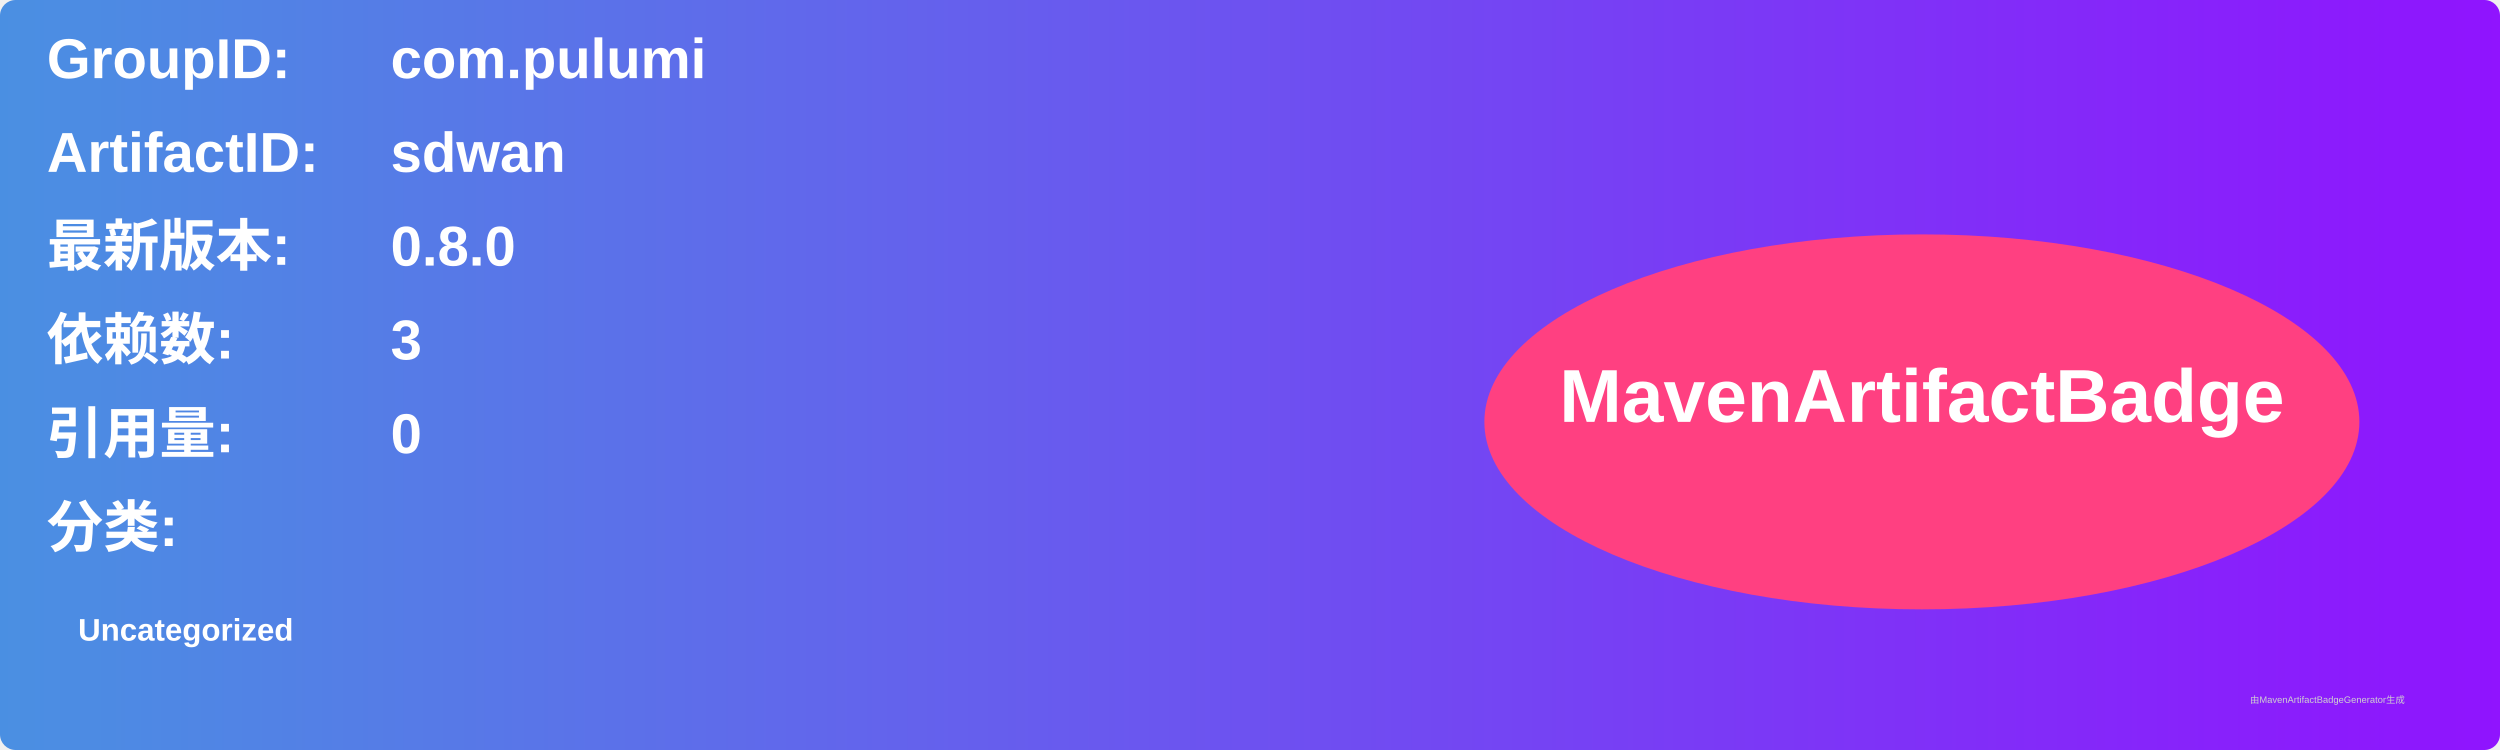
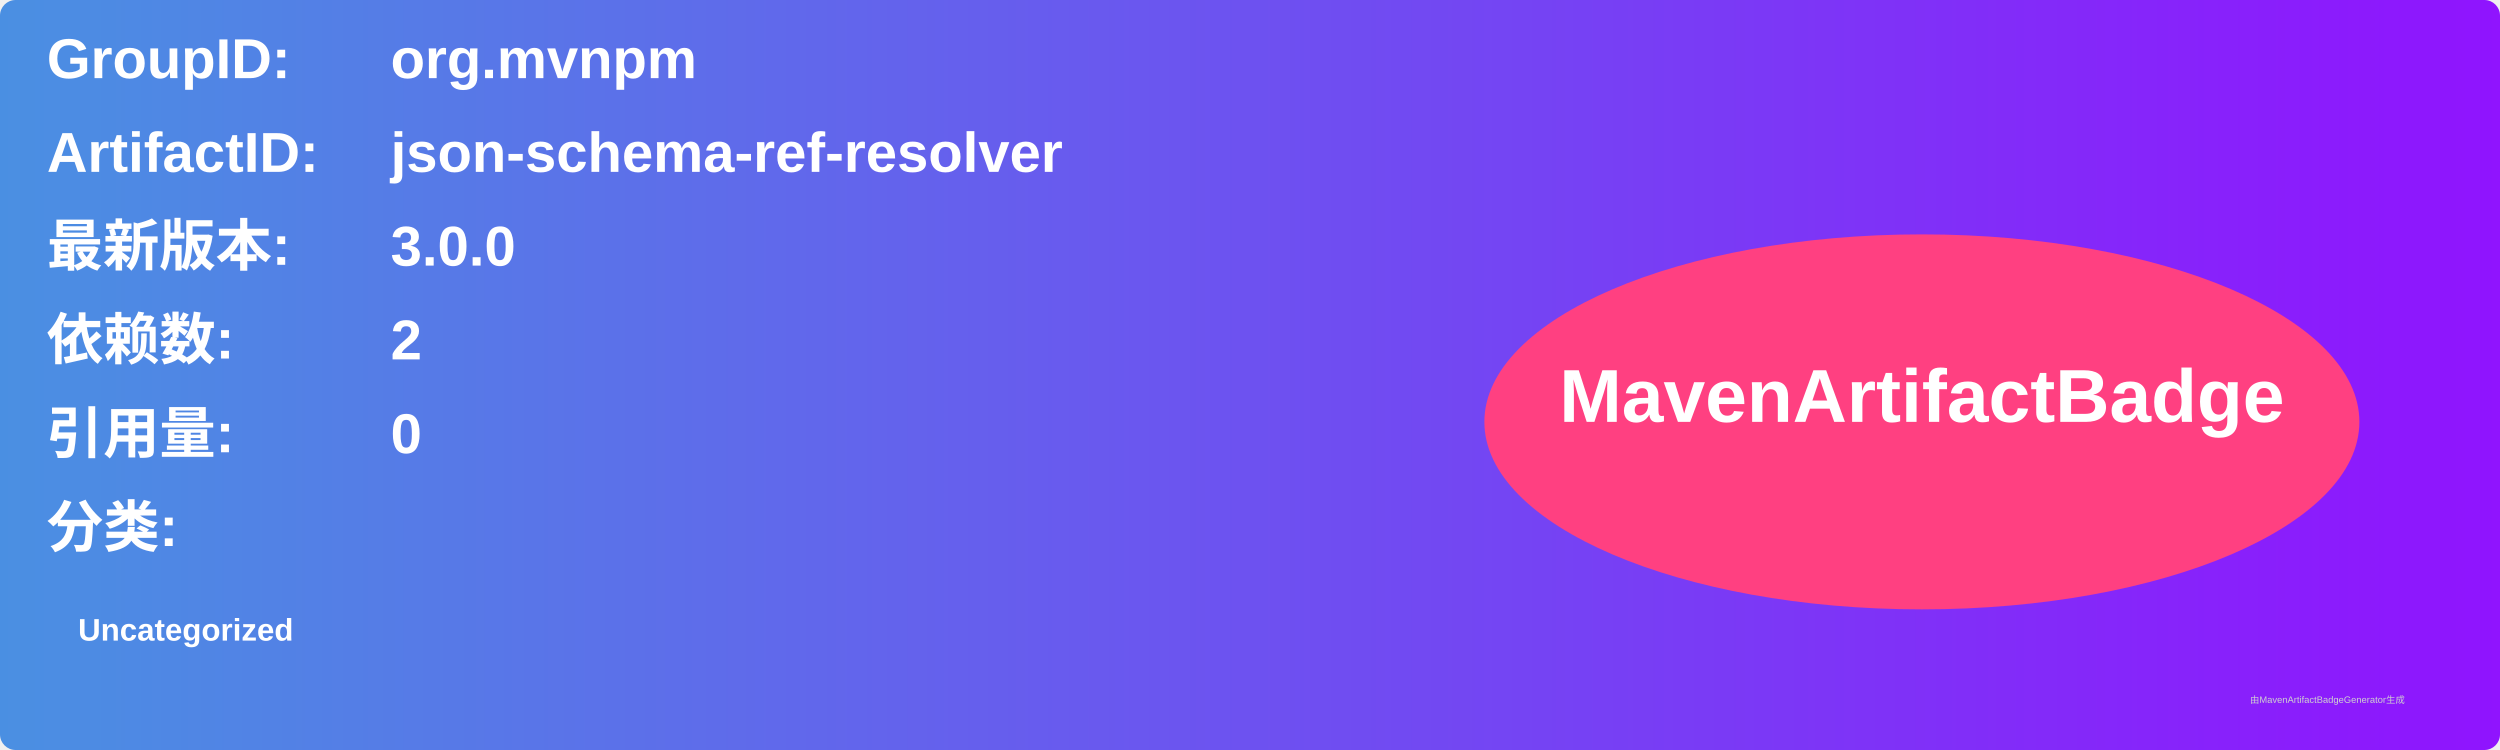
<svg xmlns="http://www.w3.org/2000/svg" width="800" height="240" viewBox="0 0 800 240">
  <linearGradient id="grad" x1="0%" y1="0%" x2="100%" y2="0%">
    <stop offset="0%" stop-color="#4a90e2" />
    <stop offset="100%" stop-color="#9013fe" />
  </linearGradient>
  <rect width="100%" height="100%" rx="5" ry="5" fill="url(#grad)" />
  <g transform="translate(15, 15)">
    <text x="0" y="10" font-family="Arial" font-size="18" fill="white" font-weight="bold" width="260">GroupID:</text>
-     <text x="110" y="10" font-family="Arial" font-size="18" fill="white" font-weight="bold" width="460">com.pulumi</text>
+     <text x="110" y="10" font-family="Arial" font-size="18" fill="white" font-weight="bold" width="460">org.mvnpm</text>
    <text x="0" y="40" font-family="Arial" font-size="18" fill="white" font-weight="bold" width="260">ArtifactID:</text>
-     <text x="110" y="40" font-family="Arial" font-size="18" fill="white" font-weight="bold" width="460">sdwan</text>
+     <text x="110" y="40" font-family="Arial" font-size="18" fill="white" font-weight="bold" width="460">json-schema-ref-resolver</text>
    <text x="0" y="70" font-family="Arial" font-size="18" fill="white" font-weight="bold">最新版本:</text>
    <text x="110" y="70" font-family="Arial" font-size="18" fill="white" font-weight="bold">
-       <tspan font-weight="bold">0.8.0</tspan>
+       <tspan font-weight="bold">3.0.0</tspan>
    </text>
    <text x="0" y="100" font-family="Arial" font-size="18" fill="white" font-weight="bold">依赖数: </text>
    <text x="110" y="100" font-family="Arial" font-size="18" fill="white">
-       <tspan font-weight="bold">3</tspan>
+       <tspan font-weight="bold">2</tspan>
    </text>
    <text x="0" y="130" font-family="Arial" font-size="18" fill="white" font-weight="bold">引用量: </text>
    <text x="110" y="130" font-family="Arial" font-size="18" fill="white">
      <tspan font-weight="bold">0</tspan>
    </text>
    <text x="0" y="160" font-family="Arial" font-size="18" fill="white" font-weight="bold">分类:</text>
    <text x="10" y="190" font-family="Arial" font-size="10" fill="white">
      <tspan font-weight="bold">Uncategorized</tspan>
    </text>
    <ellipse cx="600" cy="120" rx="140" ry="60" fill="#ff4081" />
    <text x="600" y="120" text-anchor="middle" font-family="Arial" font-size="24" fill="white" font-weight="bold">MavenArtifactBadge</text>
  </g>
  <text x="720" y="225" font-family="Arial" font-size="3" fill="#d0d0d0">由MavenArtifactBadgeGenerator生成</text>
</svg>
